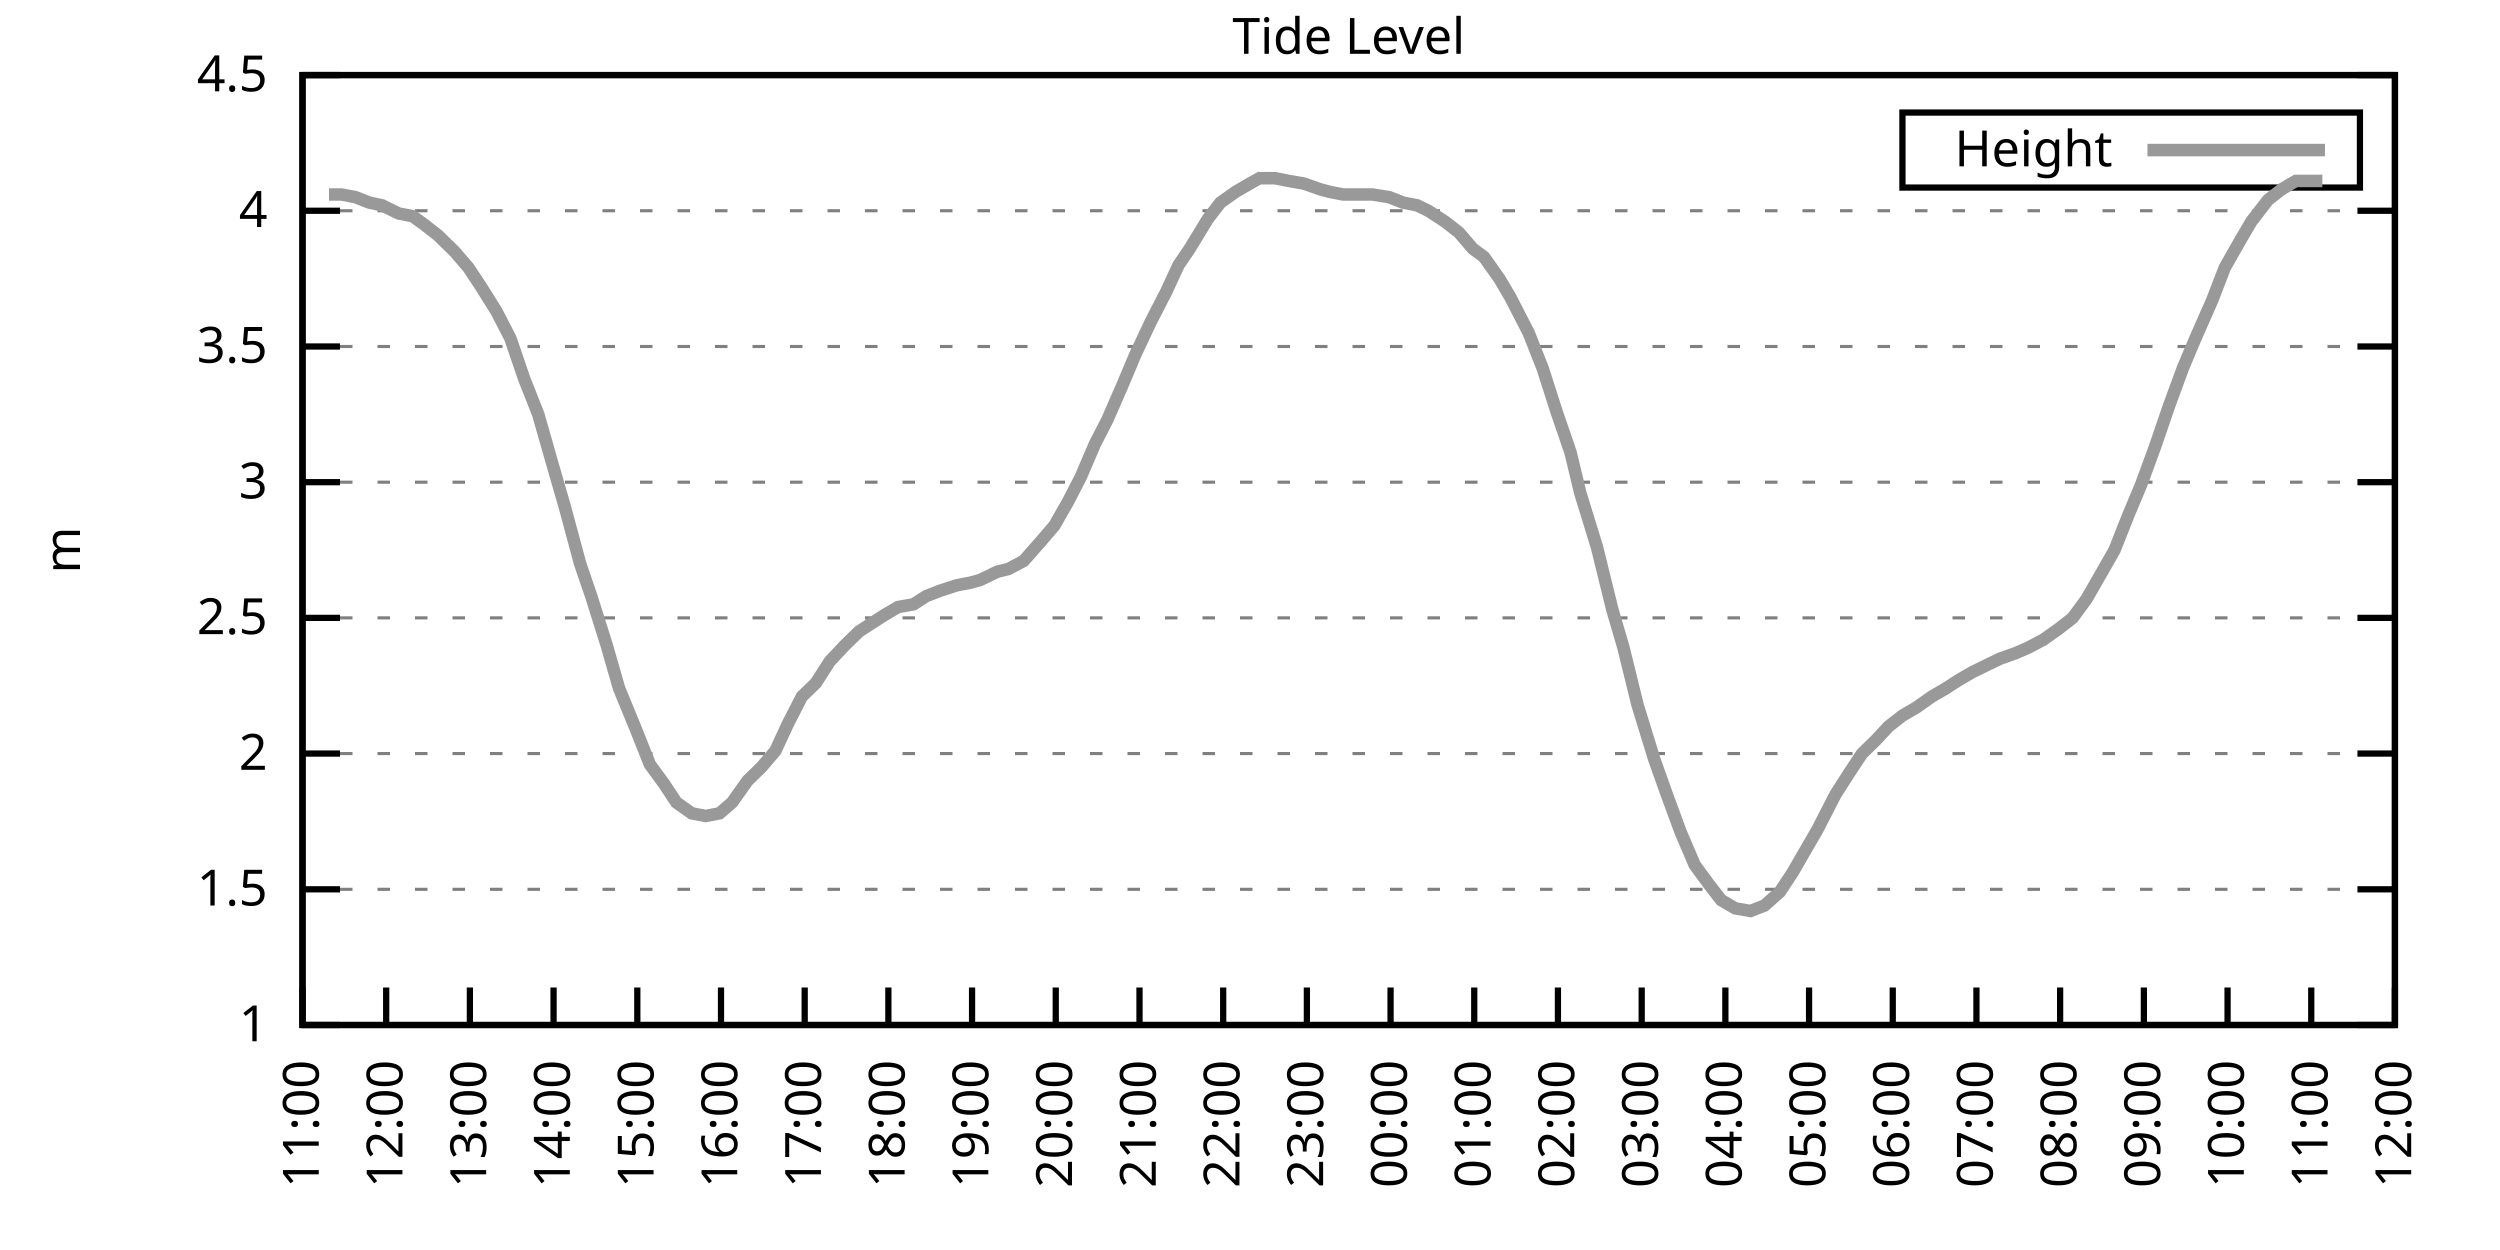
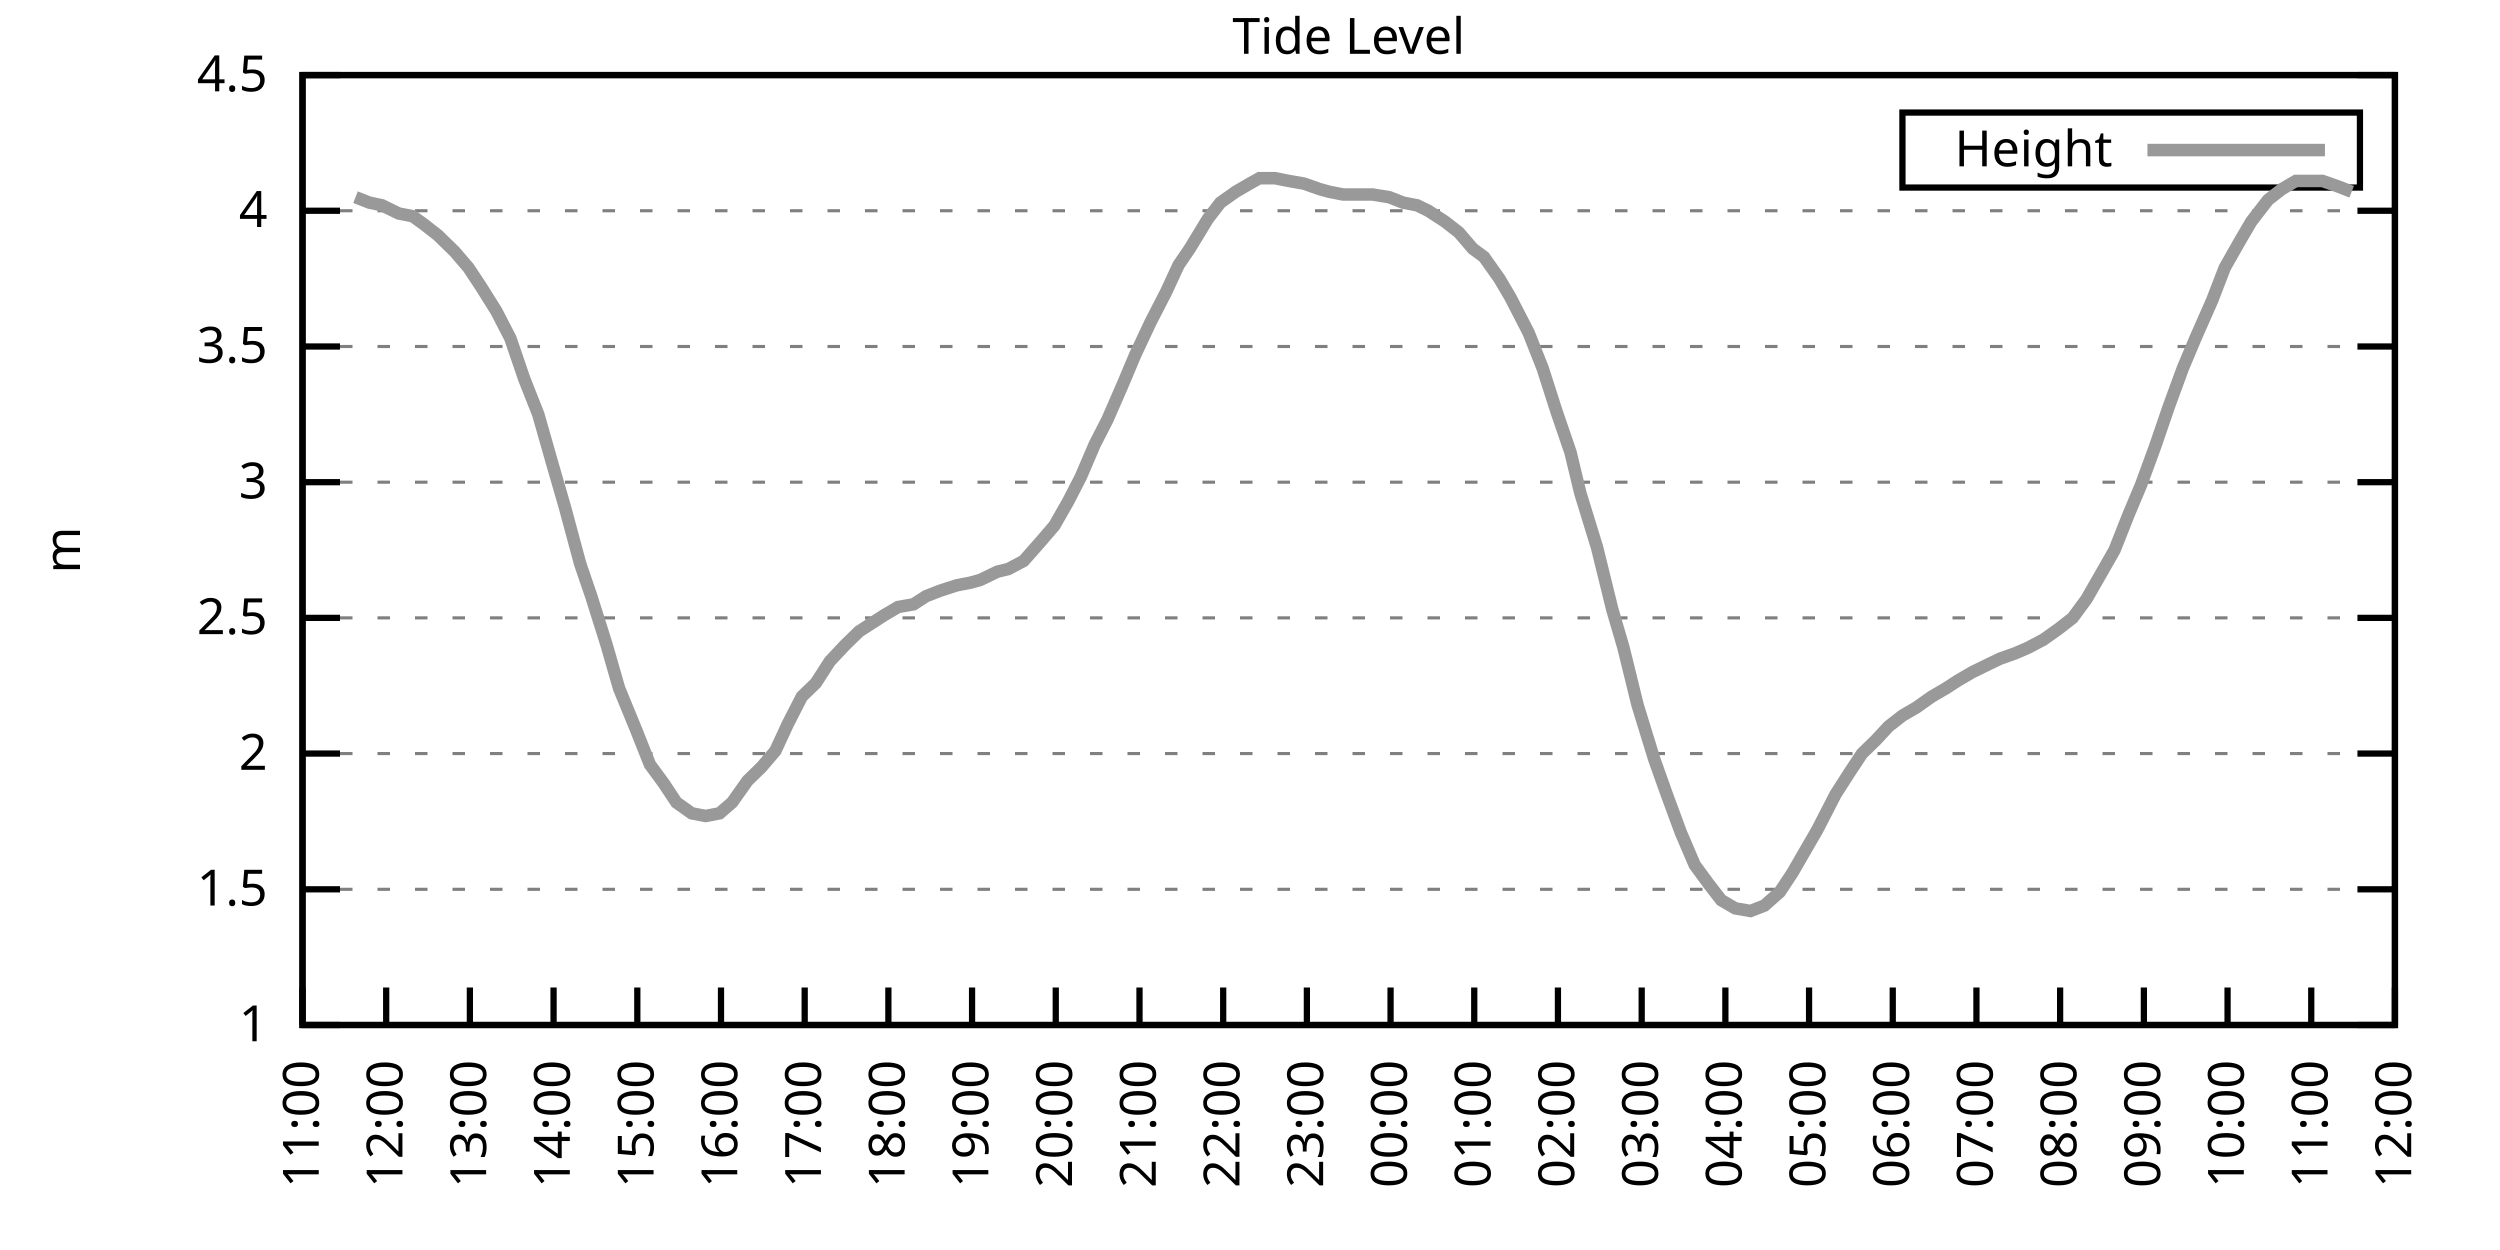
<svg xmlns="http://www.w3.org/2000/svg" xmlns:xlink="http://www.w3.org/1999/xlink" width="400" height="200" viewBox="0 0 400 200">
  <g id="gnuplot_canvas">
    <rect x="0" y="0" width="400" height="200" fill="none" />
    <defs>
      <circle id="gpDot" r="0.5" stroke-width="0.5" stroke="currentColor" />
      <path id="gpPt0" stroke-width="0.333" stroke="currentColor" d="M-1,0 h2 M0,-1 v2" />
      <path id="gpPt1" stroke-width="0.333" stroke="currentColor" d="M-1,-1 L1,1 M1,-1 L-1,1" />
      <path id="gpPt2" stroke-width="0.333" stroke="currentColor" d="M-1,0 L1,0 M0,-1 L0,1 M-1,-1 L1,1 M-1,1 L1,-1" />
      <rect id="gpPt3" stroke-width="0.333" stroke="currentColor" x="-1" y="-1" width="2" height="2" />
      <rect id="gpPt4" stroke-width="0.333" stroke="currentColor" fill="currentColor" x="-1" y="-1" width="2" height="2" />
      <circle id="gpPt5" stroke-width="0.333" stroke="currentColor" cx="0" cy="0" r="1" />
      <use xlink:href="#gpPt5" id="gpPt6" fill="currentColor" stroke="none" />
      <path id="gpPt7" stroke-width="0.333" stroke="currentColor" d="M0,-1.33 L-1.33,0.67 L1.33,0.67 z" />
      <use xlink:href="#gpPt7" id="gpPt8" fill="currentColor" stroke="none" />
      <use xlink:href="#gpPt7" id="gpPt9" stroke="currentColor" transform="rotate(180)" />
      <use xlink:href="#gpPt9" id="gpPt10" fill="currentColor" stroke="none" />
      <use xlink:href="#gpPt3" id="gpPt11" stroke="currentColor" transform="rotate(45)" />
      <use xlink:href="#gpPt11" id="gpPt12" fill="currentColor" stroke="none" />
      <path id="gpPt13" stroke-width="0.333" stroke="currentColor" d="M0,1.330 L1.265,0.411 L0.782,-1.067 L-0.782,-1.076 L-1.265,0.411 z" />
      <use xlink:href="#gpPt13" id="gpPt14" fill="currentColor" stroke="none" />
      <filter id="textbox" filterUnits="objectBoundingBox" x="0" y="0" height="1" width="1">
        <feFlood flood-color="white" flood-opacity="1" result="bgnd" />
        <feComposite in="SourceGraphic" in2="bgnd" operator="atop" />
      </filter>
      <filter id="greybox" filterUnits="objectBoundingBox" x="0" y="0" height="1" width="1">
        <feFlood flood-color="lightgrey" flood-opacity="1" result="grey" />
        <feComposite in="SourceGraphic" in2="grey" operator="atop" />
      </filter>
    </defs>
    <g fill="none" color="white" stroke="currentColor" stroke-width="1.00" stroke-linecap="butt" stroke-linejoin="miter">
</g>
    <g fill="none" color="black" stroke="currentColor" stroke-width="1.00" stroke-linecap="butt" stroke-linejoin="miter">
      <g stroke="none" shape-rendering="crispEdges">
        <polygon fill="rgb(255, 255, 255)" points="48.40,164.00 383.18,164.00 383.18,12.02 48.40,12.02 " />
      </g>
    </g>
    <g fill="none" color="black" stroke="currentColor" stroke-width="1.00" stroke-linecap="butt" stroke-linejoin="miter">
</g>
    <g fill="none" color="black" stroke="black" stroke-width="0.50" stroke-linecap="butt" stroke-linejoin="miter">
</g>
    <g fill="none" color="gray" stroke="currentColor" stroke-width="0.50" stroke-linecap="butt" stroke-linejoin="miter">
      <path stroke="gray" stroke-dasharray="2,4" class="gridline" d="M48.40,164.00 L383.19,164.00  " />
    </g>
    <g fill="none" color="gray" stroke="gray" stroke-width="1.00" stroke-linecap="butt" stroke-linejoin="miter">
</g>
    <g fill="none" color="black" stroke="currentColor" stroke-width="1.00" stroke-linecap="butt" stroke-linejoin="miter">
      <path stroke="black" d="M48.40,164.00 L54.40,164.00 M383.19,164.00 L377.19,164.00  " />
      <g transform="translate(42.80,166.60)" stroke="none" fill="black" font-family="Sans" font-size="8.00" text-anchor="end">
        <text>
          <tspan font-family="Sans"> 1</tspan>
        </text>
      </g>
    </g>
    <g fill="none" color="black" stroke="currentColor" stroke-width="1.00" stroke-linecap="butt" stroke-linejoin="miter">
</g>
    <g fill="none" color="black" stroke="black" stroke-width="0.50" stroke-linecap="butt" stroke-linejoin="miter">
</g>
    <g fill="none" color="gray" stroke="currentColor" stroke-width="0.50" stroke-linecap="butt" stroke-linejoin="miter">
      <path stroke="gray" stroke-dasharray="2,4" class="gridline" d="M48.40,142.29 L383.19,142.29  " />
    </g>
    <g fill="none" color="gray" stroke="gray" stroke-width="1.00" stroke-linecap="butt" stroke-linejoin="miter">
</g>
    <g fill="none" color="black" stroke="currentColor" stroke-width="1.00" stroke-linecap="butt" stroke-linejoin="miter">
      <path stroke="black" d="M48.40,142.29 L54.40,142.29 M383.19,142.29 L377.19,142.29  " />
      <g transform="translate(42.80,144.89)" stroke="none" fill="black" font-family="Sans" font-size="8.00" text-anchor="end">
        <text>
          <tspan font-family="Sans"> 1.5</tspan>
        </text>
      </g>
    </g>
    <g fill="none" color="black" stroke="currentColor" stroke-width="1.00" stroke-linecap="butt" stroke-linejoin="miter">
</g>
    <g fill="none" color="black" stroke="black" stroke-width="0.50" stroke-linecap="butt" stroke-linejoin="miter">
</g>
    <g fill="none" color="gray" stroke="currentColor" stroke-width="0.50" stroke-linecap="butt" stroke-linejoin="miter">
      <path stroke="gray" stroke-dasharray="2,4" class="gridline" d="M48.40,120.57 L383.19,120.57  " />
    </g>
    <g fill="none" color="gray" stroke="gray" stroke-width="1.00" stroke-linecap="butt" stroke-linejoin="miter">
</g>
    <g fill="none" color="black" stroke="currentColor" stroke-width="1.00" stroke-linecap="butt" stroke-linejoin="miter">
      <path stroke="black" d="M48.40,120.57 L54.40,120.57 M383.19,120.57 L377.19,120.57  " />
      <g transform="translate(42.80,123.17)" stroke="none" fill="black" font-family="Sans" font-size="8.00" text-anchor="end">
        <text>
          <tspan font-family="Sans"> 2</tspan>
        </text>
      </g>
    </g>
    <g fill="none" color="black" stroke="currentColor" stroke-width="1.00" stroke-linecap="butt" stroke-linejoin="miter">
</g>
    <g fill="none" color="black" stroke="black" stroke-width="0.50" stroke-linecap="butt" stroke-linejoin="miter">
</g>
    <g fill="none" color="gray" stroke="currentColor" stroke-width="0.50" stroke-linecap="butt" stroke-linejoin="miter">
      <path stroke="gray" stroke-dasharray="2,4" class="gridline" d="M48.40,98.86 L383.19,98.86  " />
    </g>
    <g fill="none" color="gray" stroke="gray" stroke-width="1.00" stroke-linecap="butt" stroke-linejoin="miter">
</g>
    <g fill="none" color="black" stroke="currentColor" stroke-width="1.00" stroke-linecap="butt" stroke-linejoin="miter">
      <path stroke="black" d="M48.40,98.86 L54.40,98.86 M383.19,98.86 L377.19,98.86  " />
      <g transform="translate(42.80,101.46)" stroke="none" fill="black" font-family="Sans" font-size="8.00" text-anchor="end">
        <text>
          <tspan font-family="Sans"> 2.5</tspan>
        </text>
      </g>
    </g>
    <g fill="none" color="black" stroke="currentColor" stroke-width="1.00" stroke-linecap="butt" stroke-linejoin="miter">
</g>
    <g fill="none" color="black" stroke="black" stroke-width="0.50" stroke-linecap="butt" stroke-linejoin="miter">
</g>
    <g fill="none" color="gray" stroke="currentColor" stroke-width="0.50" stroke-linecap="butt" stroke-linejoin="miter">
      <path stroke="gray" stroke-dasharray="2,4" class="gridline" d="M48.40,77.15 L383.19,77.15  " />
    </g>
    <g fill="none" color="gray" stroke="gray" stroke-width="1.00" stroke-linecap="butt" stroke-linejoin="miter">
</g>
    <g fill="none" color="black" stroke="currentColor" stroke-width="1.00" stroke-linecap="butt" stroke-linejoin="miter">
      <path stroke="black" d="M48.40,77.15 L54.40,77.15 M383.19,77.15 L377.19,77.15  " />
      <g transform="translate(42.80,79.75)" stroke="none" fill="black" font-family="Sans" font-size="8.00" text-anchor="end">
        <text>
          <tspan font-family="Sans"> 3</tspan>
        </text>
      </g>
    </g>
    <g fill="none" color="black" stroke="currentColor" stroke-width="1.00" stroke-linecap="butt" stroke-linejoin="miter">
</g>
    <g fill="none" color="black" stroke="black" stroke-width="0.50" stroke-linecap="butt" stroke-linejoin="miter">
</g>
    <g fill="none" color="gray" stroke="currentColor" stroke-width="0.50" stroke-linecap="butt" stroke-linejoin="miter">
      <path stroke="gray" stroke-dasharray="2,4" class="gridline" d="M48.40,55.44 L383.19,55.44  " />
    </g>
    <g fill="none" color="gray" stroke="gray" stroke-width="1.00" stroke-linecap="butt" stroke-linejoin="miter">
</g>
    <g fill="none" color="black" stroke="currentColor" stroke-width="1.00" stroke-linecap="butt" stroke-linejoin="miter">
      <path stroke="black" d="M48.40,55.44 L54.40,55.44 M383.19,55.44 L377.19,55.44  " />
      <g transform="translate(42.80,58.04)" stroke="none" fill="black" font-family="Sans" font-size="8.00" text-anchor="end">
        <text>
          <tspan font-family="Sans"> 3.5</tspan>
        </text>
      </g>
    </g>
    <g fill="none" color="black" stroke="currentColor" stroke-width="1.00" stroke-linecap="butt" stroke-linejoin="miter">
</g>
    <g fill="none" color="black" stroke="black" stroke-width="0.50" stroke-linecap="butt" stroke-linejoin="miter">
</g>
    <g fill="none" color="gray" stroke="currentColor" stroke-width="0.50" stroke-linecap="butt" stroke-linejoin="miter">
      <path stroke="gray" stroke-dasharray="2,4" class="gridline" d="M48.40,33.72 L383.19,33.72  " />
    </g>
    <g fill="none" color="gray" stroke="gray" stroke-width="1.00" stroke-linecap="butt" stroke-linejoin="miter">
</g>
    <g fill="none" color="black" stroke="currentColor" stroke-width="1.00" stroke-linecap="butt" stroke-linejoin="miter">
      <path stroke="black" d="M48.40,33.72 L54.40,33.72 M383.19,33.72 L377.19,33.72  " />
      <g transform="translate(42.80,36.32)" stroke="none" fill="black" font-family="Sans" font-size="8.00" text-anchor="end">
        <text>
          <tspan font-family="Sans"> 4</tspan>
        </text>
      </g>
    </g>
    <g fill="none" color="black" stroke="currentColor" stroke-width="1.00" stroke-linecap="butt" stroke-linejoin="miter">
</g>
    <g fill="none" color="black" stroke="black" stroke-width="0.50" stroke-linecap="butt" stroke-linejoin="miter">
</g>
    <g fill="none" color="gray" stroke="currentColor" stroke-width="0.50" stroke-linecap="butt" stroke-linejoin="miter">
      <path stroke="gray" stroke-dasharray="2,4" class="gridline" d="M48.40,12.01 L383.19,12.01  " />
    </g>
    <g fill="none" color="gray" stroke="gray" stroke-width="1.00" stroke-linecap="butt" stroke-linejoin="miter">
</g>
    <g fill="none" color="black" stroke="currentColor" stroke-width="1.00" stroke-linecap="butt" stroke-linejoin="miter">
      <path stroke="black" d="M48.40,12.01 L54.40,12.01 M383.19,12.01 L377.19,12.01  " />
      <g transform="translate(42.80,14.61)" stroke="none" fill="black" font-family="Sans" font-size="8.00" text-anchor="end">
        <text>
          <tspan font-family="Sans"> 4.5</tspan>
        </text>
      </g>
    </g>
    <g fill="none" color="black" stroke="currentColor" stroke-width="1.00" stroke-linecap="butt" stroke-linejoin="miter">
      <path stroke="black" d="M48.40,164.00 L48.40,158.00  " />
      <g transform="translate(51.00,169.60) rotate(270.00)" stroke="none" fill="black" font-family="Sans" font-size="8.00" text-anchor="end">
        <text>
          <tspan font-family="Sans">11:00</tspan>
        </text>
      </g>
    </g>
    <g fill="none" color="black" stroke="currentColor" stroke-width="1.00" stroke-linecap="butt" stroke-linejoin="miter">
      <path stroke="black" d="M61.79,164.00 L61.79,158.00  " />
      <g transform="translate(64.39,169.60) rotate(270.00)" stroke="none" fill="black" font-family="Sans" font-size="8.00" text-anchor="end">
        <text>
          <tspan font-family="Sans">12:00</tspan>
        </text>
      </g>
    </g>
    <g fill="none" color="black" stroke="currentColor" stroke-width="1.00" stroke-linecap="butt" stroke-linejoin="miter">
      <path stroke="black" d="M75.18,164.00 L75.18,158.00  " />
      <g transform="translate(77.78,169.60) rotate(270.00)" stroke="none" fill="black" font-family="Sans" font-size="8.00" text-anchor="end">
        <text>
          <tspan font-family="Sans">13:00</tspan>
        </text>
      </g>
    </g>
    <g fill="none" color="black" stroke="currentColor" stroke-width="1.00" stroke-linecap="butt" stroke-linejoin="miter">
      <path stroke="black" d="M88.57,164.00 L88.57,158.00  " />
      <g transform="translate(91.17,169.60) rotate(270.00)" stroke="none" fill="black" font-family="Sans" font-size="8.00" text-anchor="end">
        <text>
          <tspan font-family="Sans">14:00</tspan>
        </text>
      </g>
    </g>
    <g fill="none" color="black" stroke="currentColor" stroke-width="1.00" stroke-linecap="butt" stroke-linejoin="miter">
      <path stroke="black" d="M101.97,164.00 L101.97,158.00  " />
      <g transform="translate(104.57,169.60) rotate(270.00)" stroke="none" fill="black" font-family="Sans" font-size="8.00" text-anchor="end">
        <text>
          <tspan font-family="Sans">15:00</tspan>
        </text>
      </g>
    </g>
    <g fill="none" color="black" stroke="currentColor" stroke-width="1.00" stroke-linecap="butt" stroke-linejoin="miter">
      <path stroke="black" d="M115.36,164.00 L115.36,158.00  " />
      <g transform="translate(117.96,169.60) rotate(270.00)" stroke="none" fill="black" font-family="Sans" font-size="8.00" text-anchor="end">
        <text>
          <tspan font-family="Sans">16:00</tspan>
        </text>
      </g>
    </g>
    <g fill="none" color="black" stroke="currentColor" stroke-width="1.00" stroke-linecap="butt" stroke-linejoin="miter">
      <path stroke="black" d="M128.75,164.00 L128.75,158.00  " />
      <g transform="translate(131.35,169.60) rotate(270.00)" stroke="none" fill="black" font-family="Sans" font-size="8.00" text-anchor="end">
        <text>
          <tspan font-family="Sans">17:00</tspan>
        </text>
      </g>
    </g>
    <g fill="none" color="black" stroke="currentColor" stroke-width="1.00" stroke-linecap="butt" stroke-linejoin="miter">
      <path stroke="black" d="M142.14,164.00 L142.14,158.00  " />
      <g transform="translate(144.74,169.60) rotate(270.00)" stroke="none" fill="black" font-family="Sans" font-size="8.00" text-anchor="end">
        <text>
          <tspan font-family="Sans">18:00</tspan>
        </text>
      </g>
    </g>
    <g fill="none" color="black" stroke="currentColor" stroke-width="1.00" stroke-linecap="butt" stroke-linejoin="miter">
      <path stroke="black" d="M155.53,164.00 L155.53,158.00  " />
      <g transform="translate(158.13,169.60) rotate(270.00)" stroke="none" fill="black" font-family="Sans" font-size="8.00" text-anchor="end">
        <text>
          <tspan font-family="Sans">19:00</tspan>
        </text>
      </g>
    </g>
    <g fill="none" color="black" stroke="currentColor" stroke-width="1.00" stroke-linecap="butt" stroke-linejoin="miter">
      <path stroke="black" d="M168.92,164.00 L168.92,158.00  " />
      <g transform="translate(171.52,169.60) rotate(270.00)" stroke="none" fill="black" font-family="Sans" font-size="8.00" text-anchor="end">
        <text>
          <tspan font-family="Sans">20:00</tspan>
        </text>
      </g>
    </g>
    <g fill="none" color="black" stroke="currentColor" stroke-width="1.00" stroke-linecap="butt" stroke-linejoin="miter">
      <path stroke="black" d="M182.32,164.00 L182.32,158.00  " />
      <g transform="translate(184.92,169.60) rotate(270.00)" stroke="none" fill="black" font-family="Sans" font-size="8.00" text-anchor="end">
        <text>
          <tspan font-family="Sans">21:00</tspan>
        </text>
      </g>
    </g>
    <g fill="none" color="black" stroke="currentColor" stroke-width="1.00" stroke-linecap="butt" stroke-linejoin="miter">
      <path stroke="black" d="M195.71,164.00 L195.71,158.00  " />
      <g transform="translate(198.31,169.60) rotate(270.00)" stroke="none" fill="black" font-family="Sans" font-size="8.00" text-anchor="end">
        <text>
          <tspan font-family="Sans">22:00</tspan>
        </text>
      </g>
    </g>
    <g fill="none" color="black" stroke="currentColor" stroke-width="1.00" stroke-linecap="butt" stroke-linejoin="miter">
      <path stroke="black" d="M209.10,164.00 L209.10,158.00  " />
      <g transform="translate(211.70,169.60) rotate(270.00)" stroke="none" fill="black" font-family="Sans" font-size="8.00" text-anchor="end">
        <text>
          <tspan font-family="Sans">23:00</tspan>
        </text>
      </g>
    </g>
    <g fill="none" color="black" stroke="currentColor" stroke-width="1.00" stroke-linecap="butt" stroke-linejoin="miter">
      <path stroke="black" d="M222.49,164.00 L222.49,158.00  " />
      <g transform="translate(225.09,169.60) rotate(270.00)" stroke="none" fill="black" font-family="Sans" font-size="8.00" text-anchor="end">
        <text>
          <tspan font-family="Sans">00:00</tspan>
        </text>
      </g>
    </g>
    <g fill="none" color="black" stroke="currentColor" stroke-width="1.00" stroke-linecap="butt" stroke-linejoin="miter">
      <path stroke="black" d="M235.88,164.00 L235.88,158.00  " />
      <g transform="translate(238.48,169.60) rotate(270.00)" stroke="none" fill="black" font-family="Sans" font-size="8.00" text-anchor="end">
        <text>
          <tspan font-family="Sans">01:00</tspan>
        </text>
      </g>
    </g>
    <g fill="none" color="black" stroke="currentColor" stroke-width="1.00" stroke-linecap="butt" stroke-linejoin="miter">
      <path stroke="black" d="M249.27,164.00 L249.27,158.00  " />
      <g transform="translate(251.87,169.60) rotate(270.00)" stroke="none" fill="black" font-family="Sans" font-size="8.00" text-anchor="end">
        <text>
          <tspan font-family="Sans">02:00</tspan>
        </text>
      </g>
    </g>
    <g fill="none" color="black" stroke="currentColor" stroke-width="1.00" stroke-linecap="butt" stroke-linejoin="miter">
      <path stroke="black" d="M262.67,164.00 L262.67,158.00  " />
      <g transform="translate(265.27,169.60) rotate(270.00)" stroke="none" fill="black" font-family="Sans" font-size="8.00" text-anchor="end">
        <text>
          <tspan font-family="Sans">03:00</tspan>
        </text>
      </g>
    </g>
    <g fill="none" color="black" stroke="currentColor" stroke-width="1.00" stroke-linecap="butt" stroke-linejoin="miter">
      <path stroke="black" d="M276.06,164.00 L276.06,158.00  " />
      <g transform="translate(278.66,169.60) rotate(270.00)" stroke="none" fill="black" font-family="Sans" font-size="8.00" text-anchor="end">
        <text>
          <tspan font-family="Sans">04:00</tspan>
        </text>
      </g>
    </g>
    <g fill="none" color="black" stroke="currentColor" stroke-width="1.00" stroke-linecap="butt" stroke-linejoin="miter">
      <path stroke="black" d="M289.45,164.00 L289.45,158.00  " />
      <g transform="translate(292.05,169.60) rotate(270.00)" stroke="none" fill="black" font-family="Sans" font-size="8.00" text-anchor="end">
        <text>
          <tspan font-family="Sans">05:00</tspan>
        </text>
      </g>
    </g>
    <g fill="none" color="black" stroke="currentColor" stroke-width="1.00" stroke-linecap="butt" stroke-linejoin="miter">
      <path stroke="black" d="M302.84,164.00 L302.84,158.00  " />
      <g transform="translate(305.44,169.60) rotate(270.00)" stroke="none" fill="black" font-family="Sans" font-size="8.00" text-anchor="end">
        <text>
          <tspan font-family="Sans">06:00</tspan>
        </text>
      </g>
    </g>
    <g fill="none" color="black" stroke="currentColor" stroke-width="1.00" stroke-linecap="butt" stroke-linejoin="miter">
      <path stroke="black" d="M316.23,164.00 L316.23,158.00  " />
      <g transform="translate(318.83,169.60) rotate(270.00)" stroke="none" fill="black" font-family="Sans" font-size="8.00" text-anchor="end">
        <text>
          <tspan font-family="Sans">07:00</tspan>
        </text>
      </g>
    </g>
    <g fill="none" color="black" stroke="currentColor" stroke-width="1.00" stroke-linecap="butt" stroke-linejoin="miter">
      <path stroke="black" d="M329.62,164.00 L329.62,158.00  " />
      <g transform="translate(332.22,169.60) rotate(270.00)" stroke="none" fill="black" font-family="Sans" font-size="8.00" text-anchor="end">
        <text>
          <tspan font-family="Sans">08:00</tspan>
        </text>
      </g>
    </g>
    <g fill="none" color="black" stroke="currentColor" stroke-width="1.00" stroke-linecap="butt" stroke-linejoin="miter">
      <path stroke="black" d="M343.02,164.00 L343.02,158.00  " />
      <g transform="translate(345.62,169.60) rotate(270.00)" stroke="none" fill="black" font-family="Sans" font-size="8.00" text-anchor="end">
        <text>
          <tspan font-family="Sans">09:00</tspan>
        </text>
      </g>
    </g>
    <g fill="none" color="black" stroke="currentColor" stroke-width="1.00" stroke-linecap="butt" stroke-linejoin="miter">
      <path stroke="black" d="M356.41,164.00 L356.41,158.00  " />
      <g transform="translate(359.01,169.60) rotate(270.00)" stroke="none" fill="black" font-family="Sans" font-size="8.00" text-anchor="end">
        <text>
          <tspan font-family="Sans">10:00</tspan>
        </text>
      </g>
    </g>
    <g fill="none" color="black" stroke="currentColor" stroke-width="1.00" stroke-linecap="butt" stroke-linejoin="miter">
      <path stroke="black" d="M369.80,164.00 L369.80,158.00  " />
      <g transform="translate(372.40,169.60) rotate(270.00)" stroke="none" fill="black" font-family="Sans" font-size="8.00" text-anchor="end">
        <text>
          <tspan font-family="Sans">11:00</tspan>
        </text>
      </g>
    </g>
    <g fill="none" color="black" stroke="currentColor" stroke-width="1.00" stroke-linecap="butt" stroke-linejoin="miter">
      <path stroke="black" d="M383.19,164.00 L383.19,158.00  " />
      <g transform="translate(385.79,169.60) rotate(270.00)" stroke="none" fill="black" font-family="Sans" font-size="8.00" text-anchor="end">
        <text>
          <tspan font-family="Sans">12:00</tspan>
        </text>
      </g>
    </g>
    <g fill="none" color="black" stroke="currentColor" stroke-width="1.00" stroke-linecap="butt" stroke-linejoin="miter">
</g>
    <g fill="none" color="black" stroke="currentColor" stroke-width="1.00" stroke-linecap="butt" stroke-linejoin="miter">
      <path stroke="black" d="M48.40,12.01 L48.40,164.00 L383.19,164.00 L383.19,12.01 L48.40,12.01 Z  " />
    </g>
    <g fill="none" color="black" stroke="currentColor" stroke-width="1.00" stroke-linecap="butt" stroke-linejoin="miter">
</g>
    <g fill="none" color="black" stroke="currentColor" stroke-width="1.00" stroke-linecap="butt" stroke-linejoin="miter">
      <path stroke="black" d="M304.39,30.01 L304.39,18.01 L377.59,18.01 L377.59,30.01 L304.39,30.01 Z  " />
    </g>
    <g id="Tide_level_plot_1">
      <g fill="none" color="white" stroke="black" stroke-width="2.00" stroke-linecap="butt" stroke-linejoin="miter">
</g>
      <g fill="none" color="black" stroke="currentColor" stroke-width="2.00" stroke-linecap="butt" stroke-linejoin="miter">
        <g transform="translate(337.99,26.61)" stroke="none" fill="black" font-family="Sans" font-size="8.00" text-anchor="end">
          <text>
            <tspan font-family="Sans">Height</tspan>
          </text>
        </g>
      </g>
      <g fill="none" color="black" stroke="currentColor" stroke-width="2.00" stroke-linecap="butt" stroke-linejoin="miter">
-         <path stroke="rgb(153, 153, 153)" d="M343.59,24.01 L371.99,24.01 M52.64,31.12 L54.65,31.12 L56.88,31.55 L59.11,32.42 L61.12,32.85 L63.80,34.16   L66.03,34.59 L67.82,35.89 L70.05,37.63 L72.73,40.24 L74.96,42.84 L76.97,45.88 L79.42,49.79 L81.66,54.13   L83.89,60.65 L86.12,66.29 L88.35,74.11 L90.36,81.06 L92.82,90.18 L94.60,95.39 L97.06,103.20 L99.06,110.15   L101.74,116.67 L103.98,122.31 L106.21,125.35 L108.22,128.39 L110.67,130.13 L112.90,130.56 L115.13,130.13 L117.14,128.39   L119.60,124.92 L121.83,122.75 L124.06,120.14 L126.07,115.80 L128.30,111.45 L130.54,109.28 L132.77,105.81 L135.22,103.20   L137.45,101.03 L139.46,99.73 L141.47,98.43 L143.70,97.12 L146.16,96.69 L148.17,95.39 L150.40,94.52 L153.08,93.65   L155.31,93.22 L156.87,92.78 L159.55,91.48 L161.34,91.04 L163.79,89.74 L166.47,86.70 L168.70,84.10 L170.93,80.19   L172.94,76.28 L175.17,71.07 L177.18,67.16 L179.64,61.52 L181.65,56.74 L184.10,51.53 L186.56,46.75 L188.57,42.41   L190.35,39.80 L193.25,35.03 L195.26,32.42 L197.72,30.68 L199.95,29.38 L201.51,28.51 L203.97,28.51 L206.20,28.95   L208.65,29.38 L211.11,30.25 L212.67,30.68 L214.90,31.12 L217.36,31.12 L219.59,31.12 L222.27,31.55 L224.50,32.42   L226.73,32.85 L228.52,33.72 L231.20,35.46 L233.43,37.20 L235.66,39.80 L237.44,41.11 L239.90,44.58 L241.69,47.62   L244.59,53.26 L246.82,58.91 L249.05,65.86 L251.28,72.37 L252.85,78.89 L255.52,87.57 L257.98,97.56 L259.76,103.64   L262.00,112.76 L264.67,121.44 L266.68,127.09 L268.92,133.17 L271.15,138.38 L273.38,141.42 L275.39,144.02 L277.62,145.33   L280.07,145.76 L282.31,144.89 L284.76,142.72 L286.77,139.68 L288.78,136.21 L290.79,132.73 L293.69,127.09 L295.92,123.61   L297.93,120.57 L300.16,118.40 L302.17,116.23 L304.40,114.49 L306.63,113.19 L309.09,111.45 L311.32,110.15 L313.33,108.85   L315.56,107.55 L318.24,106.24 L320.03,105.38 L322.48,104.51 L324.49,103.64 L326.95,102.34 L329.40,100.60 L331.63,98.86   L333.86,95.82 L336.10,91.91 L338.33,88.00 L340.56,82.36 L342.57,77.58 L344.80,71.50 L347.03,64.99 L349.26,58.91   L351.27,54.13 L353.95,48.05 L355.96,42.84 L358.42,38.50 L360.20,35.46 L362.88,31.99 L365.11,30.25 L367.34,28.95   L369.13,28.95 L371.58,28.95  " />
+         <path stroke="rgb(153, 153, 153)" d="M343.59,24.01 L371.99,24.01 M56.88,31.55 L59.11,32.42 L61.12,32.85 L63.80,34.16 L66.03,34.59 L67.82,35.89   L70.05,37.63 L72.73,40.24 L74.96,42.84 L76.97,45.88 L79.42,49.79 L81.66,54.13 L83.89,60.65 L86.12,66.29   L88.35,74.11 L90.36,81.06 L92.82,90.18 L94.60,95.39 L97.06,103.20 L99.06,110.15 L101.74,116.67 L103.98,122.31   L106.21,125.35 L108.22,128.39 L110.67,130.13 L112.90,130.56 L115.13,130.13 L117.14,128.39 L119.60,124.92 L121.83,122.75   L124.06,120.14 L126.07,115.80 L128.30,111.45 L130.54,109.28 L132.77,105.81 L135.22,103.20 L137.45,101.03 L139.46,99.73   L141.47,98.43 L143.70,97.12 L146.16,96.69 L148.17,95.39 L150.40,94.52 L153.08,93.65 L155.31,93.22 L156.87,92.78   L159.55,91.48 L161.34,91.04 L163.79,89.74 L166.47,86.70 L168.70,84.10 L170.93,80.19 L172.94,76.28 L175.17,71.07   L177.18,67.16 L179.64,61.52 L181.65,56.74 L184.10,51.53 L186.56,46.75 L188.57,42.41 L190.35,39.80 L193.25,35.03   L195.26,32.42 L197.72,30.68 L199.95,29.38 L201.51,28.51 L203.97,28.51 L206.20,28.95 L208.65,29.38 L211.11,30.25   L212.67,30.68 L214.90,31.12 L217.36,31.12 L219.59,31.12 L222.27,31.55 L224.50,32.42 L226.73,32.85 L228.52,33.72   L231.20,35.46 L233.43,37.20 L235.66,39.80 L237.44,41.11 L239.90,44.58 L241.69,47.62 L244.59,53.26 L246.82,58.91   L249.05,65.86 L251.28,72.37 L252.85,78.89 L255.52,87.57 L257.98,97.56 L259.76,103.64 L262.00,112.76 L264.67,121.44   L266.68,127.09 L268.92,133.17 L271.15,138.38 L273.38,141.42 L275.39,144.02 L277.62,145.33 L280.07,145.76 L282.31,144.89   L284.76,142.72 L286.77,139.68 L288.78,136.21 L290.79,132.73 L293.69,127.09 L295.92,123.61 L297.93,120.57 L300.16,118.40   L302.17,116.23 L304.40,114.49 L306.63,113.19 L309.09,111.45 L311.32,110.15 L313.33,108.85 L315.56,107.55 L318.24,106.24   L320.03,105.38 L322.48,104.51 L324.49,103.64 L326.95,102.34 L329.40,100.60 L331.63,98.86 L333.86,95.82 L336.10,91.91   L338.33,88.00 L340.56,82.36 L342.57,77.58 L344.80,71.50 L347.03,64.99 L349.26,58.91 L351.27,54.13 L353.95,48.05   L355.96,42.84 L358.42,38.50 L360.20,35.46 L362.88,31.99 L365.11,30.25 L367.34,28.95 L369.13,28.95 L371.58,28.95   L374.04,29.81 L376.27,30.68  " />
      </g>
    </g>
    <g fill="none" color="black" stroke="currentColor" stroke-width="2.00" stroke-linecap="butt" stroke-linejoin="miter">
</g>
    <g fill="none" color="black" stroke="black" stroke-width="1.00" stroke-linecap="butt" stroke-linejoin="miter">
</g>
    <g fill="none" color="black" stroke="currentColor" stroke-width="1.00" stroke-linecap="butt" stroke-linejoin="miter">
      <path stroke="black" d="M48.40,12.01 L48.40,164.00 L383.19,164.00 L383.19,12.01 L48.40,12.01 Z  " />
      <g transform="translate(12.80,88.01) rotate(270.00)" stroke="none" fill="black" font-family="Sans" font-size="8.00" text-anchor="middle">
        <text>
          <tspan font-family="Sans">m</tspan>
        </text>
      </g>
    </g>
    <g fill="none" color="black" stroke="currentColor" stroke-width="1.00" stroke-linecap="butt" stroke-linejoin="miter">
</g>
    <g fill="none" color="black" stroke="currentColor" stroke-width="1.00" stroke-linecap="butt" stroke-linejoin="miter">
      <g transform="translate(215.79,8.61)" stroke="none" fill="black" font-family="Sans" font-size="8.00" text-anchor="middle">
        <text>
          <tspan font-family="Sans">Tide Level</tspan>
        </text>
      </g>
    </g>
    <g fill="none" color="black" stroke="currentColor" stroke-width="1.00" stroke-linecap="butt" stroke-linejoin="miter">
</g>
  </g>
</svg>
